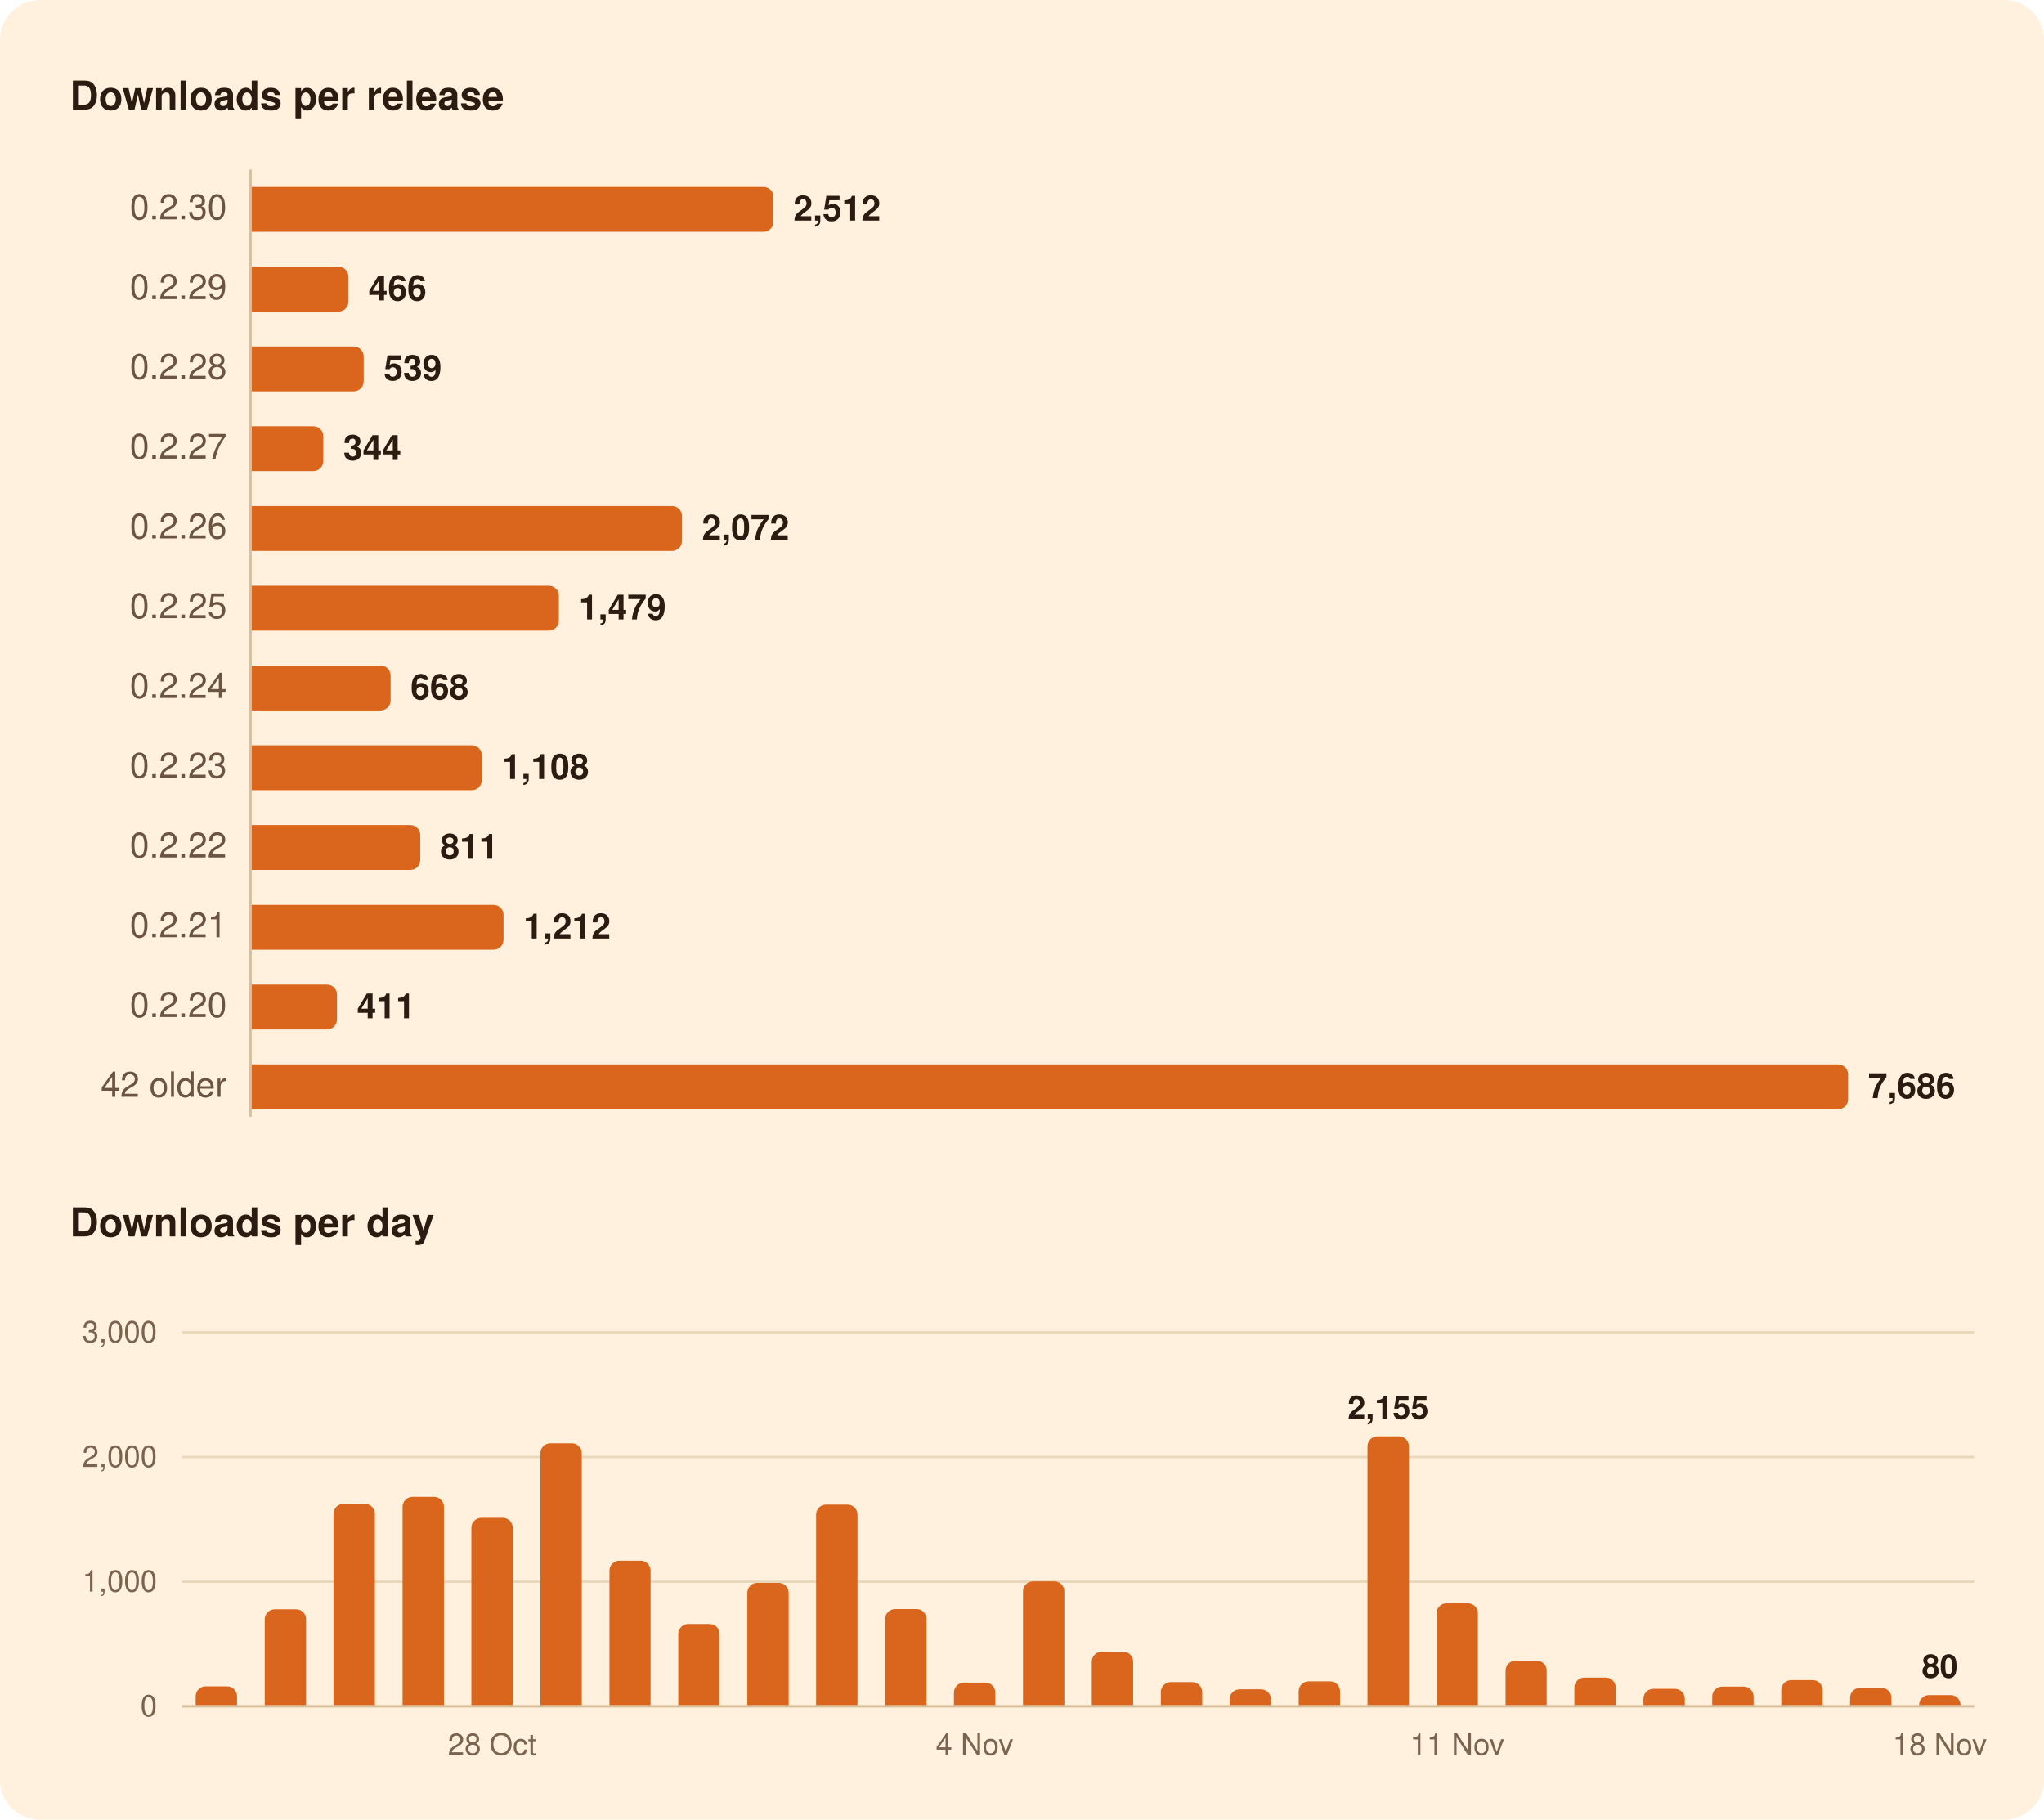
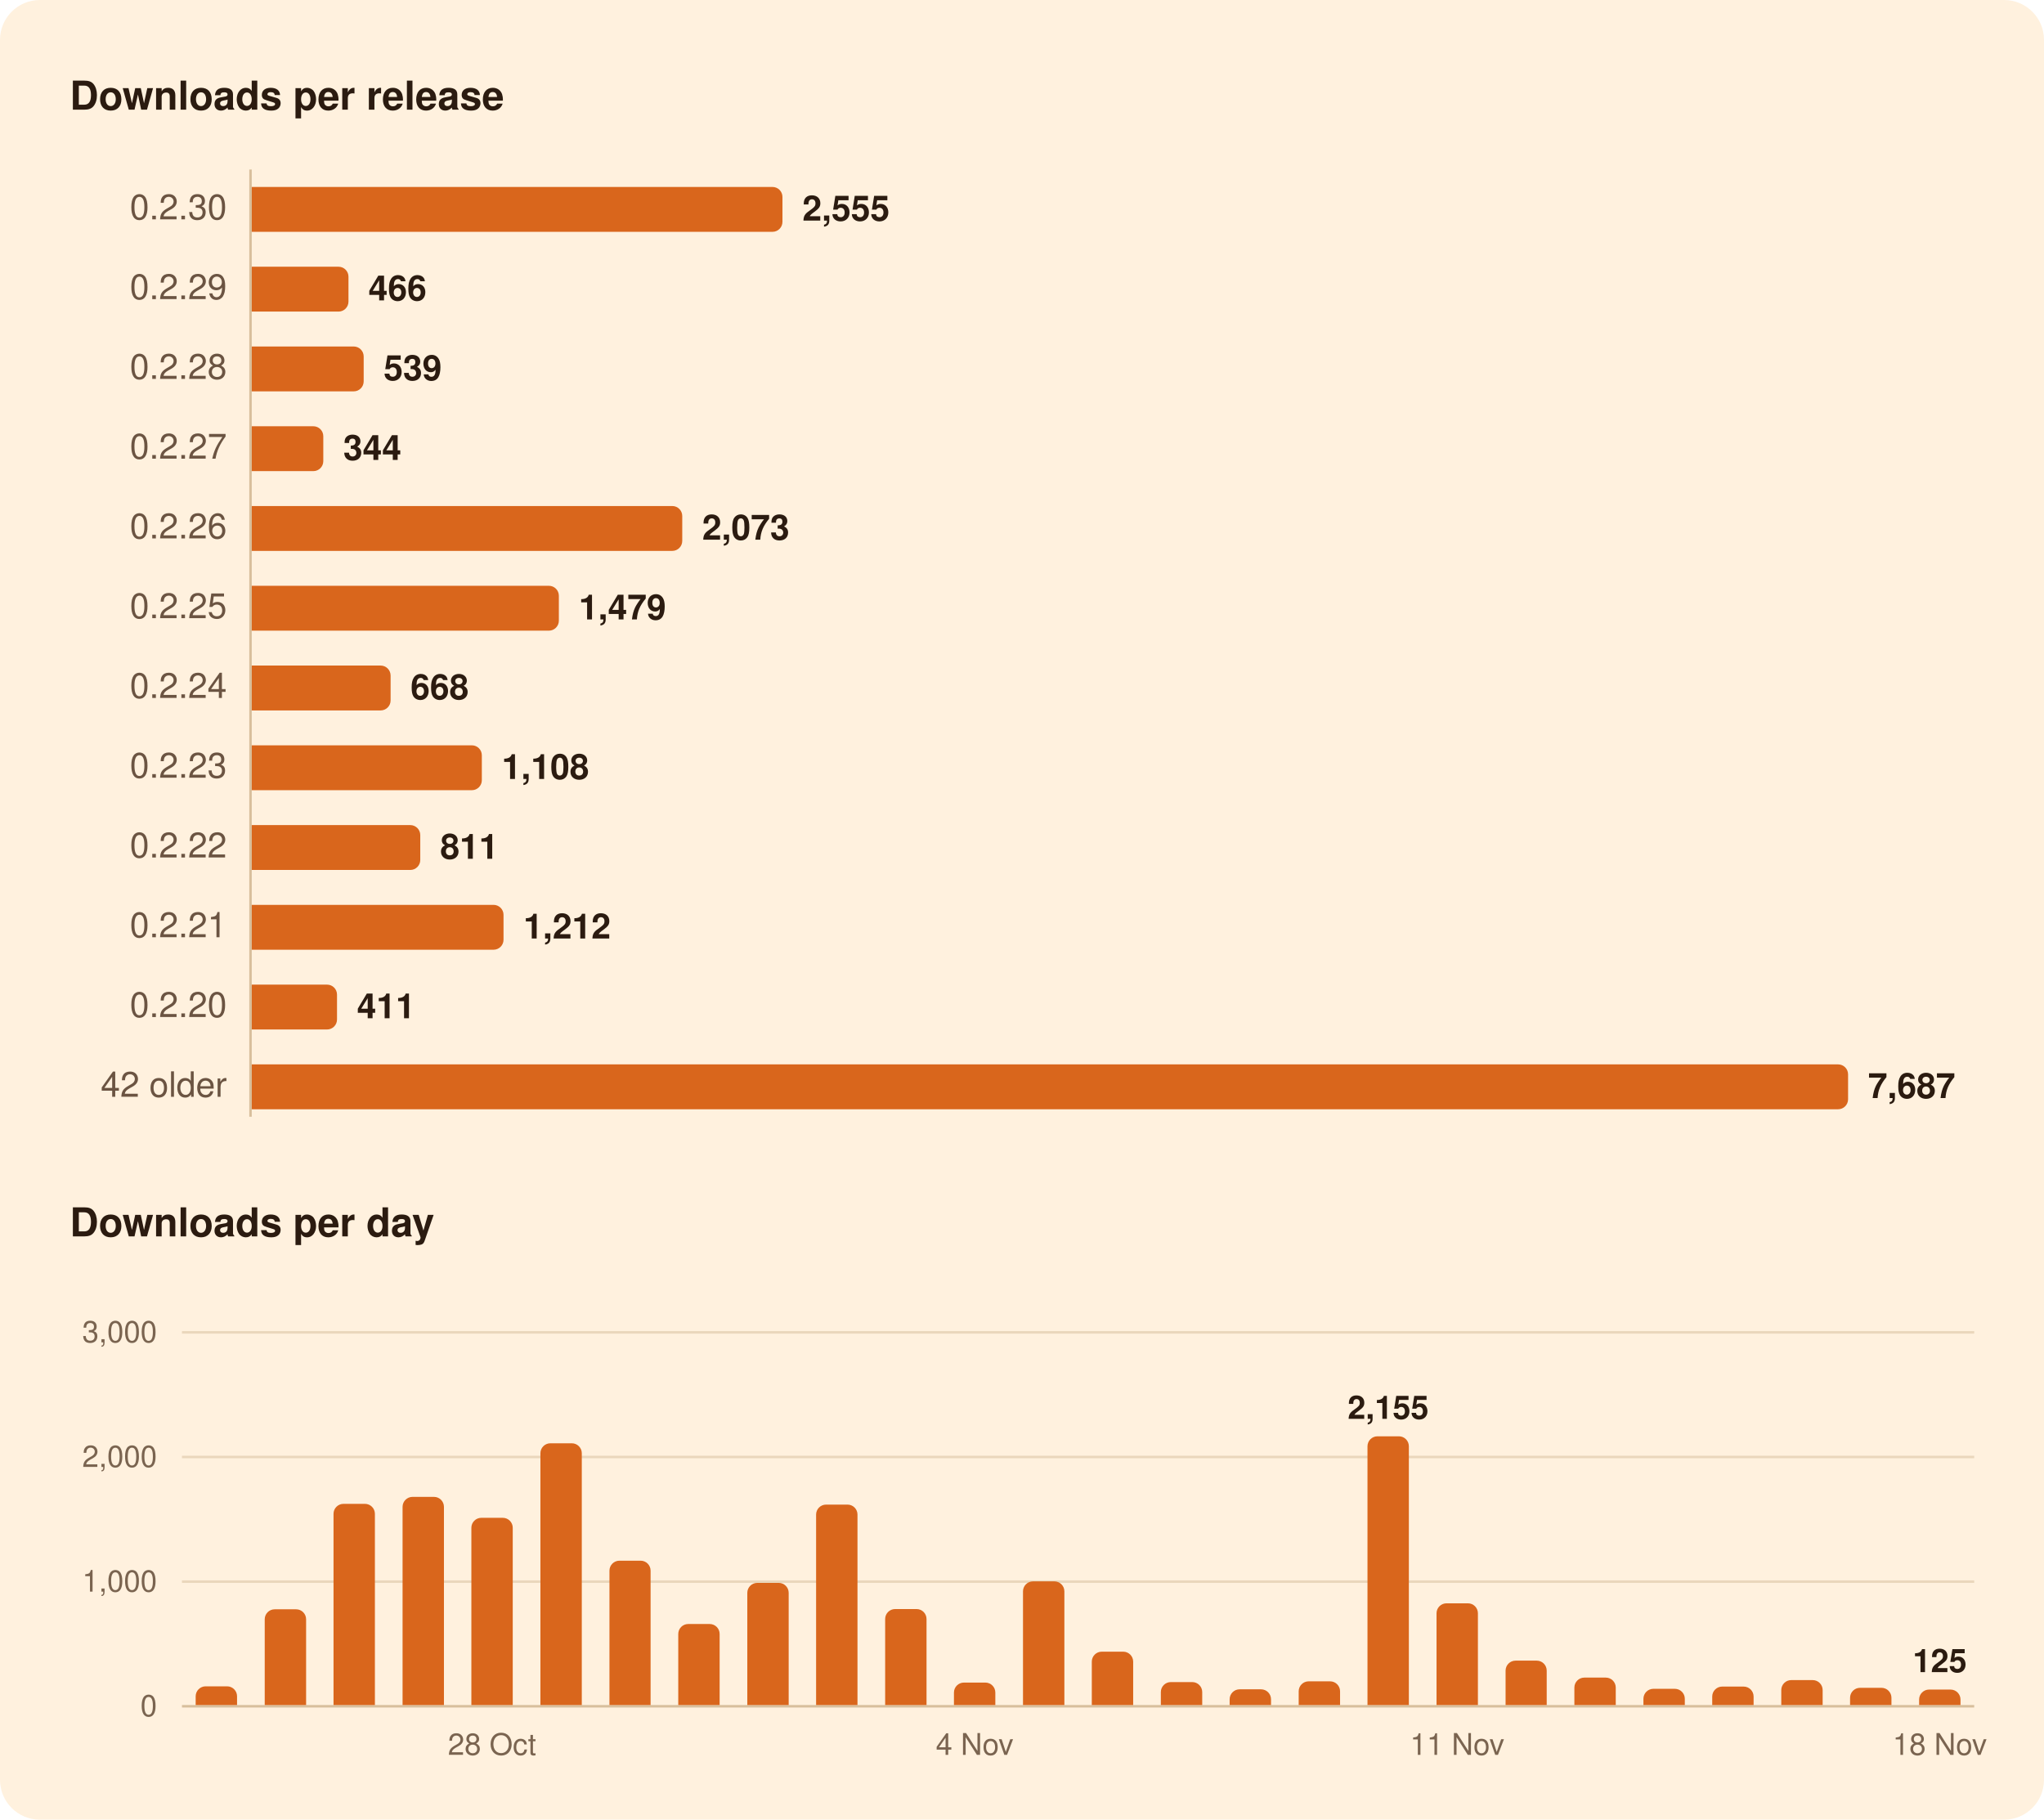
<svg xmlns="http://www.w3.org/2000/svg" width="820" height="730" viewBox="0 0 820 730" role="img" aria-labelledby="title">
  <rect width="820" height="730" rx="16" fill="#FFF1DE" />
  <g font-family="-apple-system, BlinkMacSystemFont, 'Segoe UI', system-ui, Helvetica, Arial, sans-serif">
    <path d="M100.5,68.0L100.5,448.0" stroke="#D8BF9C" stroke-width="1" />
    <path d="M73.0,634.5L792.0,634.5" stroke="#EAD7BC" stroke-width="1" />
    <path d="M73.0,584.5L792.0,584.5" stroke="#EAD7BC" stroke-width="1" />
    <path d="M73.0,534.5L792.0,534.5" stroke="#EAD7BC" stroke-width="1" />
    <path d="M73.0,684.5L792.0,684.5" stroke="#D8BF9C" stroke-width="1" />
-     <path d="M101.0,75.0H306.3A4.0,4.0 0 0 1 310.3,79.0V89.0A4.0,4.0 0 0 1 306.3,93.0H101.0Z" fill="#D9661C" />
+     <path d="M101.0,75.0H309.9A4.0,4.0 0 0 1 313.9,79.0V89.0A4.0,4.0 0 0 1 309.9,93.0H101.0Z" fill="#D9661C" />
    <path d="M101.0,107.0H135.8A4.0,4.0 0 0 1 139.8,111.0V121.0A4.0,4.0 0 0 1 135.8,125.0H101.0Z" fill="#D9661C" />
    <path d="M101.0,139.0H141.9A4.0,4.0 0 0 1 145.9,143.0V153.0A4.0,4.0 0 0 1 141.9,157.0H101.0Z" fill="#D9661C" />
    <path d="M101.0,171.0H125.7A4.0,4.0 0 0 1 129.7,175.0V185.0A4.0,4.0 0 0 1 125.7,189.0H101.0Z" fill="#D9661C" />
-     <path d="M101.0,203.0H269.6A4.0,4.0 0 0 1 273.6,207.0V217.0A4.0,4.0 0 0 1 269.6,221.0H101.0Z" fill="#D9661C" />
+     <path d="M101.0,203.0H269.7A4.0,4.0 0 0 1 273.7,207.0V217.0A4.0,4.0 0 0 1 269.7,221.0H101.0Z" fill="#D9661C" />
    <path d="M101.0,235.0H220.2A4.0,4.0 0 0 1 224.2,239.0V249.0A4.0,4.0 0 0 1 220.2,253.0H101.0Z" fill="#D9661C" />
    <path d="M101.0,267.0H152.7A4.0,4.0 0 0 1 156.7,271.0V281.0A4.0,4.0 0 0 1 152.7,285.0H101.0Z" fill="#D9661C" />
    <path d="M101.0,299.0H189.3A4.0,4.0 0 0 1 193.3,303.0V313.0A4.0,4.0 0 0 1 189.3,317.0H101.0Z" fill="#D9661C" />
    <path d="M101.0,331.0H164.6A4.0,4.0 0 0 1 168.6,335.0V345.0A4.0,4.0 0 0 1 164.6,349.0H101.0Z" fill="#D9661C" />
    <path d="M101.0,363.0H198.0A4.0,4.0 0 0 1 202.0,367.0V377.0A4.0,4.0 0 0 1 198.0,381.0H101.0Z" fill="#D9661C" />
    <path d="M101.0,395.0H131.2A4.0,4.0 0 0 1 135.2,399.0V409.0A4.0,4.0 0 0 1 131.2,413.0H101.0Z" fill="#D9661C" />
    <path d="M101.0,427.0H737.4A4.0,4.0 0 0 1 741.4,431.0V441.0A4.0,4.0 0 0 1 737.4,445.0H101.0Z" fill="#D9661C" />
    <path d="M78.5,684.0V680.5A4.0,4.0 0 0 1 82.5,676.5H91.1A4.0,4.0 0 0 1 95.1,680.5V684.0Z" fill="#D9661C" />
    <path d="M106.2,684.0V649.6A4.0,4.0 0 0 1 110.2,645.6H118.8A4.0,4.0 0 0 1 122.8,649.6V684.0Z" fill="#D9661C" />
    <path d="M133.8,684.0V607.3A4.0,4.0 0 0 1 137.8,603.3H146.4A4.0,4.0 0 0 1 150.4,607.3V684.0Z" fill="#D9661C" />
    <path d="M161.5,684.0V604.5A4.0,4.0 0 0 1 165.5,600.5H174.1A4.0,4.0 0 0 1 178.1,604.5V684.0Z" fill="#D9661C" />
    <path d="M189.1,684.0V612.9A4.0,4.0 0 0 1 193.1,608.9H201.7A4.0,4.0 0 0 1 205.7,612.9V684.0Z" fill="#D9661C" />
    <path d="M216.8,684.0V583.0A4.0,4.0 0 0 1 220.8,579.0H229.4A4.0,4.0 0 0 1 233.4,583.0V684.0Z" fill="#D9661C" />
    <path d="M244.5,684.0V630.1A4.0,4.0 0 0 1 248.5,626.1H257.0A4.0,4.0 0 0 1 261.0,630.1V684.0Z" fill="#D9661C" />
    <path d="M272.1,684.0V655.5A4.0,4.0 0 0 1 276.1,651.5H284.7A4.0,4.0 0 0 1 288.7,655.5V684.0Z" fill="#D9661C" />
    <path d="M299.8,684.0V639.0A4.0,4.0 0 0 1 303.8,635.0H312.4A4.0,4.0 0 0 1 316.4,639.0V684.0Z" fill="#D9661C" />
    <path d="M327.4,684.0V607.6A4.0,4.0 0 0 1 331.4,603.6H340.0A4.0,4.0 0 0 1 344.0,607.6V684.0Z" fill="#D9661C" />
    <path d="M355.1,684.0V649.5A4.0,4.0 0 0 1 359.1,645.5H367.7A4.0,4.0 0 0 1 371.7,649.5V684.0Z" fill="#D9661C" />
    <path d="M382.7,684.0V679.0A4.0,4.0 0 0 1 386.7,675.0H395.3A4.0,4.0 0 0 1 399.3,679.0V684.0Z" fill="#D9661C" />
    <path d="M410.4,684.0V638.4A4.0,4.0 0 0 1 414.4,634.4H423.0A4.0,4.0 0 0 1 427.0,638.4V684.0Z" fill="#D9661C" />
    <path d="M438.0,684.0V666.6A4.0,4.0 0 0 1 442.0,662.6H450.6A4.0,4.0 0 0 1 454.6,666.6V684.0Z" fill="#D9661C" />
    <path d="M465.7,684.0V678.8A4.0,4.0 0 0 1 469.7,674.8H478.3A4.0,4.0 0 0 1 482.3,678.8V684.0Z" fill="#D9661C" />
    <path d="M493.3,684.0V681.7A4.0,4.0 0 0 1 497.3,677.7H505.9A4.0,4.0 0 0 1 509.9,681.7V684.0Z" fill="#D9661C" />
    <path d="M521.0,684.0V678.5A4.0,4.0 0 0 1 525.0,674.5H533.6A4.0,4.0 0 0 1 537.6,678.5V684.0Z" fill="#D9661C" />
    <path d="M548.6,684.0V580.2A4.0,4.0 0 0 1 552.6,576.2H561.2A4.0,4.0 0 0 1 565.2,580.2V684.0Z" fill="#D9661C" />
    <path d="M576.3,684.0V647.2A4.0,4.0 0 0 1 580.3,643.2H588.9A4.0,4.0 0 0 1 592.9,647.2V684.0Z" fill="#D9661C" />
    <path d="M604.0,684.0V670.2A4.0,4.0 0 0 1 608.0,666.2H616.5A4.0,4.0 0 0 1 620.5,670.2V684.0Z" fill="#D9661C" />
    <path d="M631.6,684.0V677.0A4.0,4.0 0 0 1 635.6,673.0H644.2A4.0,4.0 0 0 1 648.2,677.0V684.0Z" fill="#D9661C" />
    <path d="M659.3,684.0V681.5A4.0,4.0 0 0 1 663.3,677.5H671.9A4.0,4.0 0 0 1 675.9,681.5V684.0Z" fill="#D9661C" />
    <path d="M686.9,684.0V680.6A4.0,4.0 0 0 1 690.9,676.6H699.5A4.0,4.0 0 0 1 703.5,680.6V684.0Z" fill="#D9661C" />
    <path d="M714.6,684.0V678.0A4.0,4.0 0 0 1 718.6,674.0H727.2A4.0,4.0 0 0 1 731.2,678.0V684.0Z" fill="#D9661C" />
    <path d="M742.2,684.0V681.1A4.0,4.0 0 0 1 746.2,677.1H754.8A4.0,4.0 0 0 1 758.8,681.1V684.0Z" fill="#D9661C" />
-     <path d="M769.9,684.0V684.0A4.0,4.0 0 0 1 773.9,680.0H782.5A4.0,4.0 0 0 1 786.5,684.0V684.0Z" fill="#D9661C" />
+     <path d="M769.9,684.0V681.8A4.0,4.0 0 0 1 773.9,677.8H782.5A4.0,4.0 0 0 1 786.5,681.8V684.0Z" fill="#D9661C" />
    <text x="28.0" y="44.0" font-size="16" fill="#2B1B10" font-weight="600">Downloads per release</text>
    <text x="91.0" y="88.0" font-size="14" fill="#6B5442" text-anchor="end" style="font-variant-numeric: tabular-nums">0.2.30</text>
-     <text x="318.3" y="88.5" font-size="14" fill="#2B1B10" font-weight="600">2,512</text>
+     <text x="321.9" y="88.5" font-size="14" fill="#2B1B10" font-weight="600">2,555</text>
    <text x="91.0" y="120.0" font-size="14" fill="#6B5442" text-anchor="end" style="font-variant-numeric: tabular-nums">0.2.29</text>
    <text x="147.8" y="120.5" font-size="14" fill="#2B1B10" font-weight="600">466</text>
    <text x="91.0" y="152.0" font-size="14" fill="#6B5442" text-anchor="end" style="font-variant-numeric: tabular-nums">0.2.28</text>
    <text x="153.9" y="152.5" font-size="14" fill="#2B1B10" font-weight="600">539</text>
    <text x="91.0" y="184.0" font-size="14" fill="#6B5442" text-anchor="end" style="font-variant-numeric: tabular-nums">0.2.27</text>
    <text x="137.7" y="184.5" font-size="14" fill="#2B1B10" font-weight="600">344</text>
    <text x="91.0" y="216.0" font-size="14" fill="#6B5442" text-anchor="end" style="font-variant-numeric: tabular-nums">0.2.26</text>
-     <text x="281.6" y="216.5" font-size="14" fill="#2B1B10" font-weight="600">2,072</text>
+     <text x="281.7" y="216.5" font-size="14" fill="#2B1B10" font-weight="600">2,073</text>
    <text x="91.0" y="248.0" font-size="14" fill="#6B5442" text-anchor="end" style="font-variant-numeric: tabular-nums">0.2.25</text>
    <text x="232.2" y="248.5" font-size="14" fill="#2B1B10" font-weight="600">1,479</text>
    <text x="91.0" y="280.0" font-size="14" fill="#6B5442" text-anchor="end" style="font-variant-numeric: tabular-nums">0.2.24</text>
    <text x="164.7" y="280.5" font-size="14" fill="#2B1B10" font-weight="600">668</text>
    <text x="91.0" y="312.0" font-size="14" fill="#6B5442" text-anchor="end" style="font-variant-numeric: tabular-nums">0.2.23</text>
    <text x="201.3" y="312.5" font-size="14" fill="#2B1B10" font-weight="600">1,108</text>
    <text x="91.0" y="344.0" font-size="14" fill="#6B5442" text-anchor="end" style="font-variant-numeric: tabular-nums">0.2.22</text>
    <text x="176.6" y="344.5" font-size="14" fill="#2B1B10" font-weight="600">811</text>
    <text x="91.0" y="376.0" font-size="14" fill="#6B5442" text-anchor="end" style="font-variant-numeric: tabular-nums">0.2.21</text>
    <text x="210.0" y="376.5" font-size="14" fill="#2B1B10" font-weight="600">1,212</text>
    <text x="91.0" y="408.0" font-size="14" fill="#6B5442" text-anchor="end" style="font-variant-numeric: tabular-nums">0.2.20</text>
    <text x="143.2" y="408.5" font-size="14" fill="#2B1B10" font-weight="600">411</text>
    <text x="91.0" y="440.0" font-size="14" fill="#6B5442" text-anchor="end" style="font-variant-numeric: tabular-nums">42 older</text>
-     <text x="749.4" y="440.5" font-size="14" fill="#2B1B10" font-weight="600">7,686</text>
+     <text x="749.4" y="440.5" font-size="14" fill="#2B1B10" font-weight="600">7,687</text>
    <text x="28.0" y="496.0" font-size="16" fill="#2B1B10" font-weight="600">Downloads per day</text>
-     <text x="778.2" y="673.0" font-size="13" fill="#2B1B10" font-weight="600" text-anchor="middle">80</text>
+     <text x="778.2" y="670.8" font-size="13" fill="#2B1B10" font-weight="600" text-anchor="middle">125</text>
    <text x="556.9" y="569.2" font-size="13" fill="#2B1B10" font-weight="600" text-anchor="middle">2,155</text>
    <text x="63.0" y="688.5" font-size="12" fill="#7A6450" text-anchor="end" style="font-variant-numeric: tabular-nums">0</text>
    <text x="63.0" y="638.5" font-size="12" fill="#7A6450" text-anchor="end" style="font-variant-numeric: tabular-nums">1,000</text>
    <text x="63.0" y="588.5" font-size="12" fill="#7A6450" text-anchor="end" style="font-variant-numeric: tabular-nums">2,000</text>
    <text x="63.0" y="538.5" font-size="12" fill="#7A6450" text-anchor="end" style="font-variant-numeric: tabular-nums">3,000</text>
    <text x="778.2" y="704.0" font-size="12" fill="#7A6450" text-anchor="middle">18 Nov</text>
    <text x="584.6" y="704.0" font-size="12" fill="#7A6450" text-anchor="middle">11 Nov</text>
    <text x="391.0" y="704.0" font-size="12" fill="#7A6450" text-anchor="middle">4 Nov</text>
    <text x="197.4" y="704.0" font-size="12" fill="#7A6450" text-anchor="middle">28 Oct</text>
  </g>
</svg>
